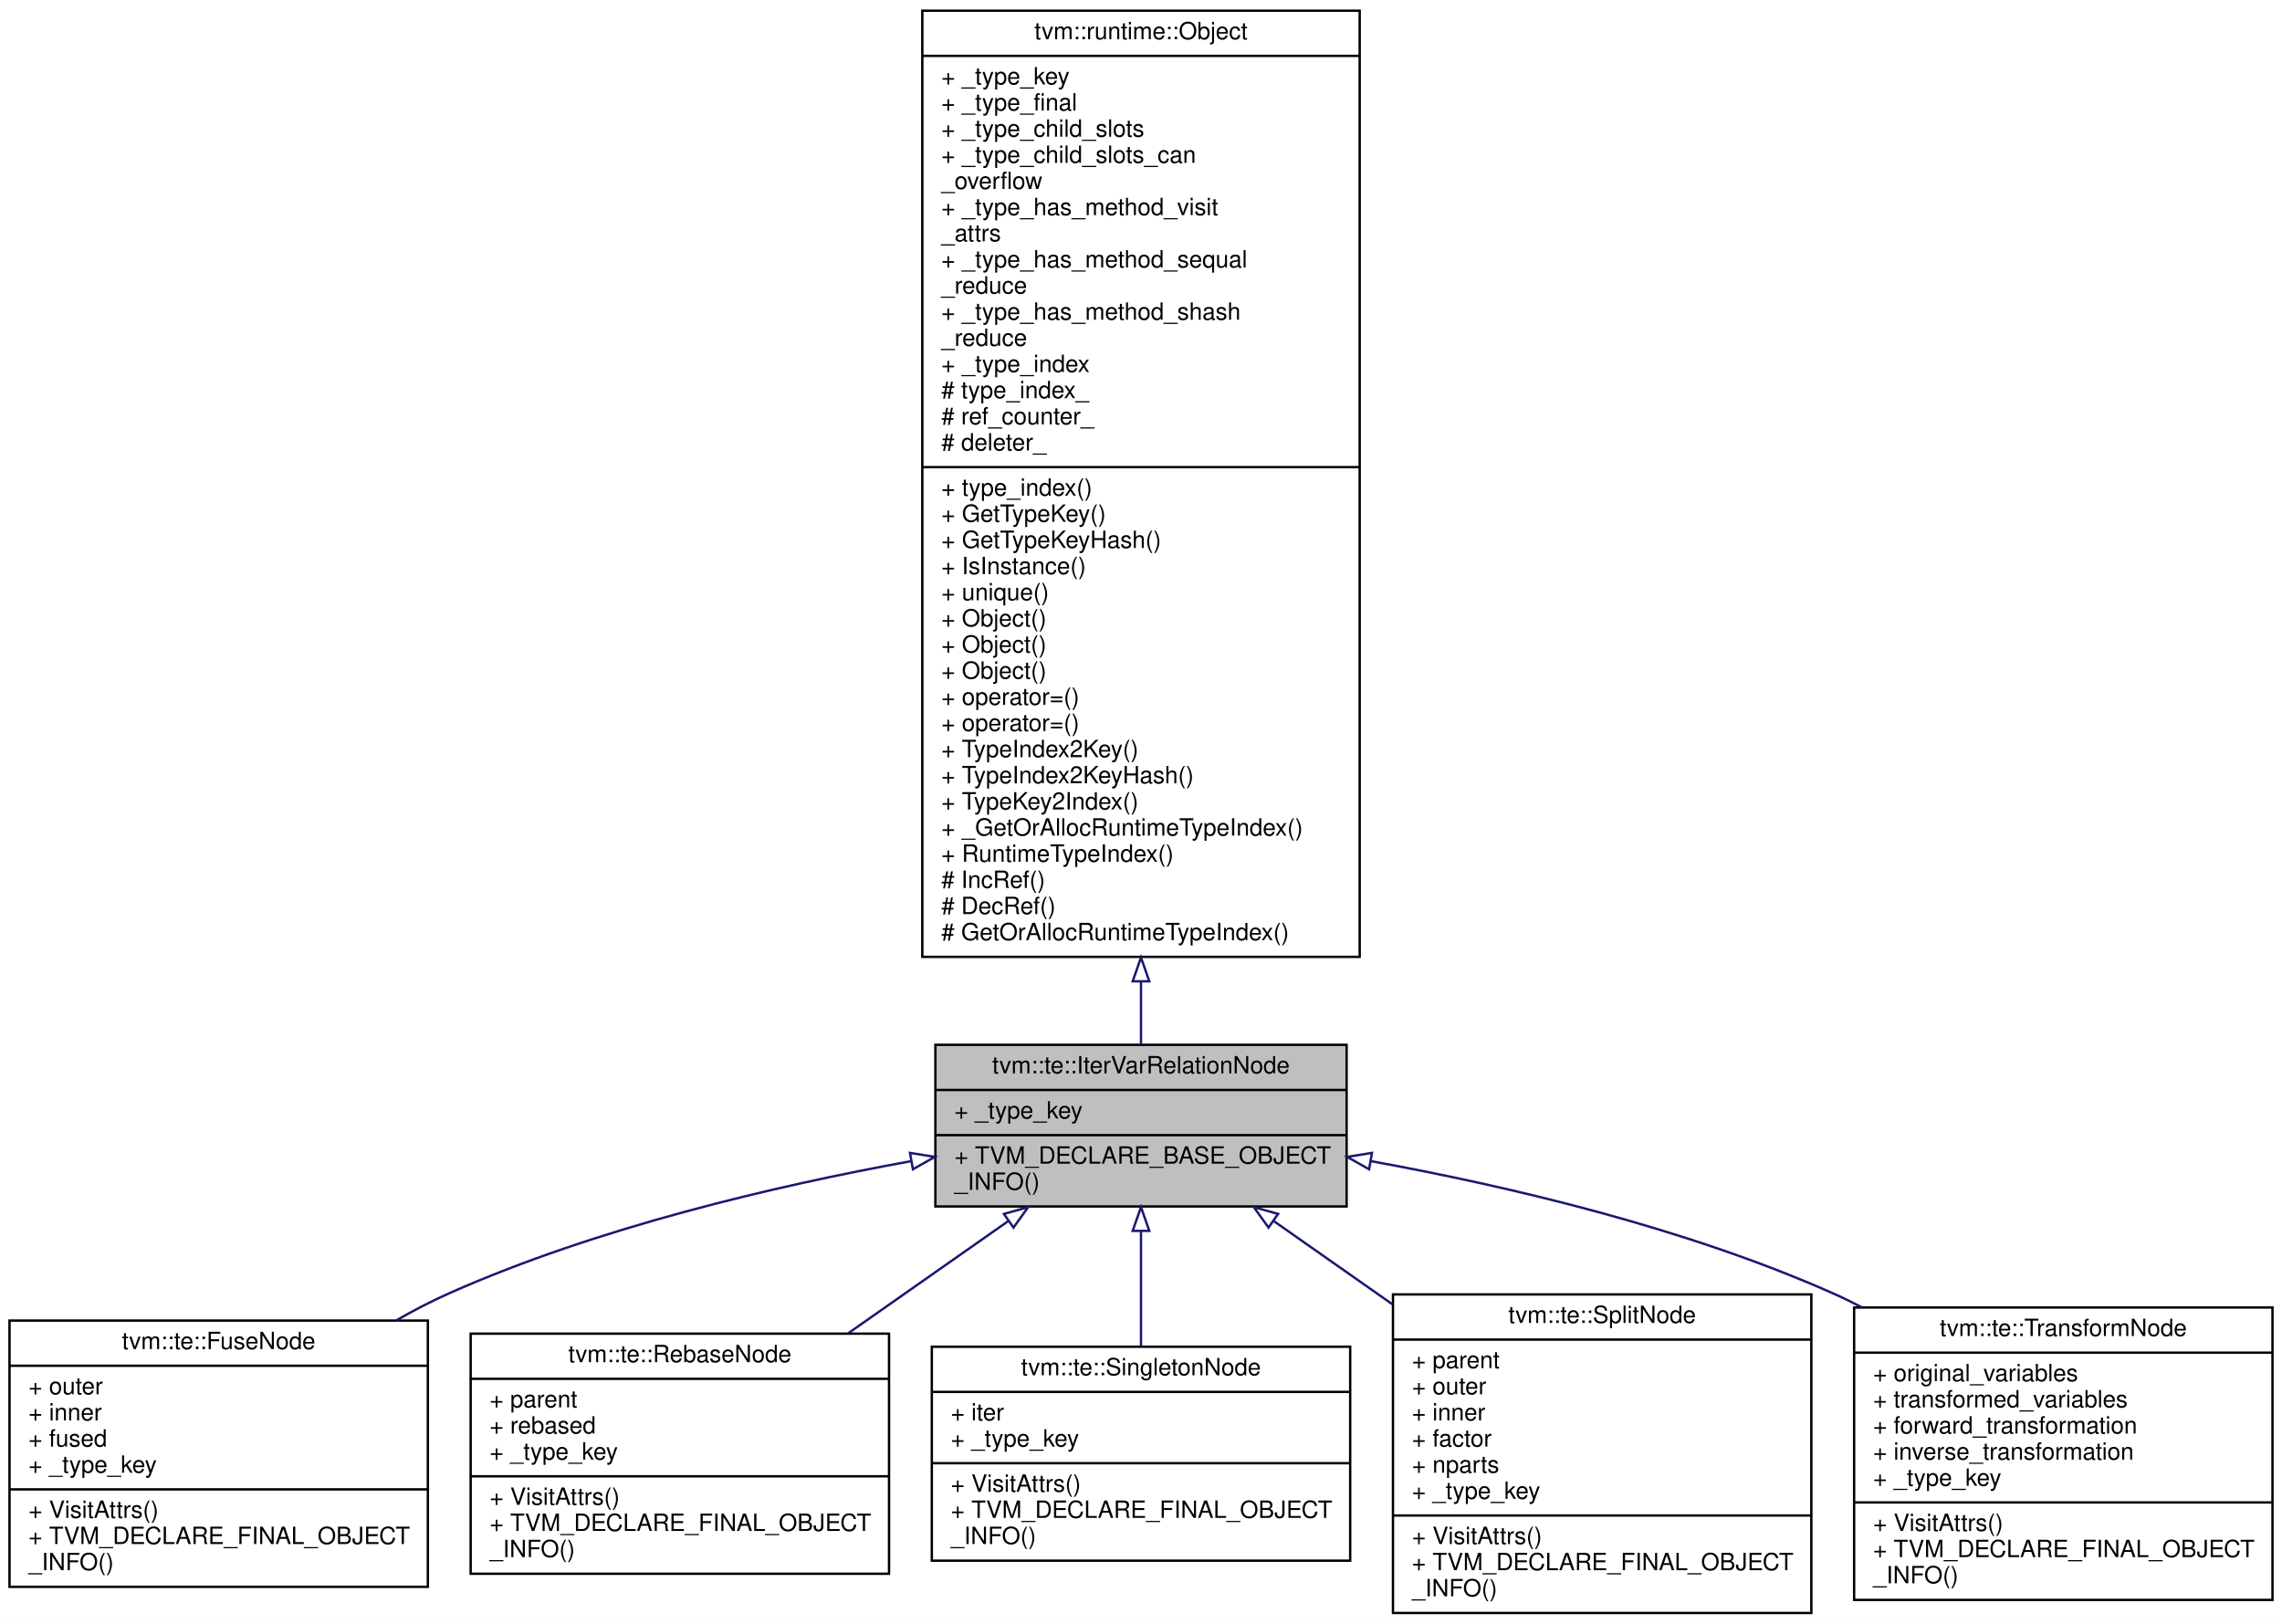
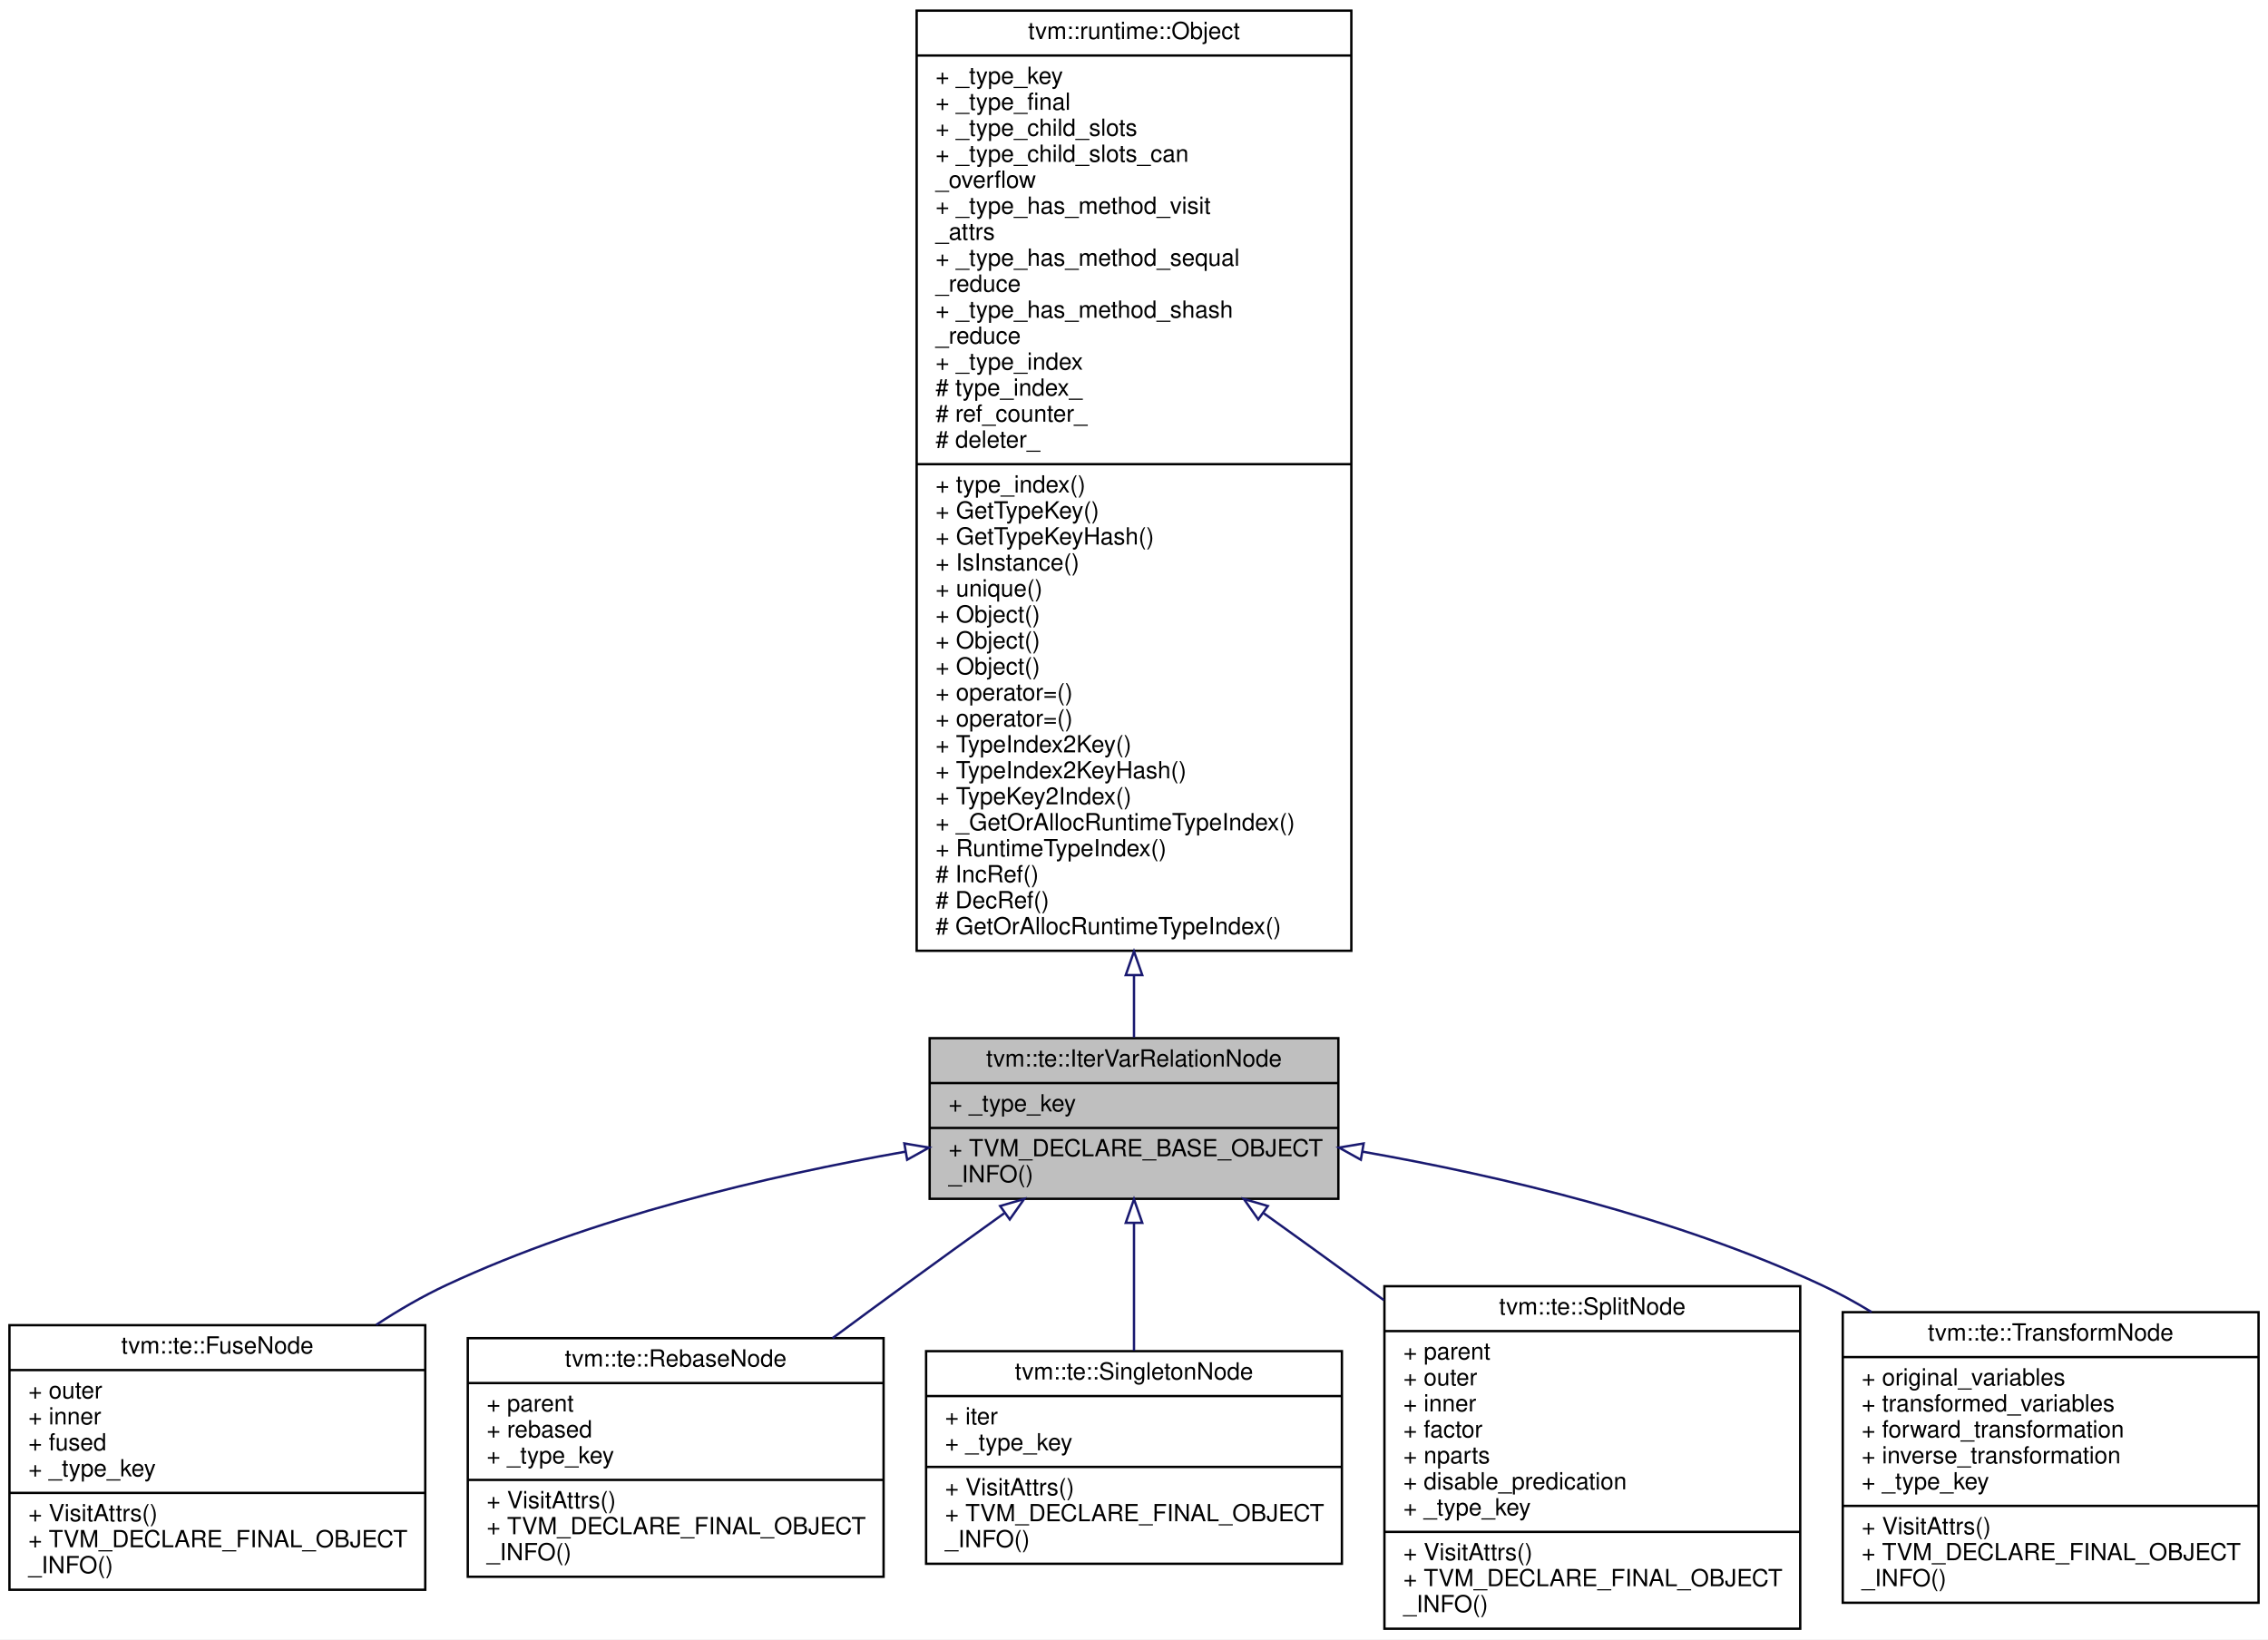
- <svg xmlns="http://www.w3.org/2000/svg" xmlns:xlink="http://www.w3.org/1999/xlink" width="960pt" height="683pt" viewBox="0.00 0.00 960.00 683.00">
-   <g id="graph0" class="graph" transform="scale(1 1) rotate(0) translate(4 679)">
-     <polygon fill="white" stroke="transparent" points="-4,4 -4,-679 956,-679 956,4 -4,4" />
+ <svg xmlns="http://www.w3.org/2000/svg" xmlns:xlink="http://www.w3.org/1999/xlink" width="960pt" height="694pt" viewBox="0.00 0.00 960.00 694.00">
+   <g id="graph0" class="graph" transform="scale(1 1) rotate(0) translate(4 690)">
+     <polygon fill="white" stroke="transparent" points="-4,4 -4,-690 956,-690 956,4 -4,4" />
    <g id="node1" class="node">
      <g id="a_node1">
        <a xlink:title="base node of iteration var">
-           <polygon fill="#bfbfbf" stroke="black" points="389.5,-171.5 389.5,-239.5 562.5,-239.5 562.5,-171.5 389.5,-171.5" />
-           <text text-anchor="middle" x="476" y="-227.5" font-family="Helvetica,sans-Serif" font-size="10.00">tvm::te::IterVarRelationNode</text>
-           <polyline fill="none" stroke="black" points="389.5,-220.5 562.5,-220.5 " />
-           <text text-anchor="start" x="397.5" y="-208.5" font-family="Helvetica,sans-Serif" font-size="10.00">+ _type_key</text>
-           <polyline fill="none" stroke="black" points="389.5,-201.5 562.5,-201.5 " />
-           <text text-anchor="start" x="397.5" y="-189.5" font-family="Helvetica,sans-Serif" font-size="10.00">+ TVM_DECLARE_BASE_OBJECT</text>
-           <text text-anchor="start" x="397.5" y="-178.5" font-family="Helvetica,sans-Serif" font-size="10.00">_INFO()</text>
+           <polygon fill="#bfbfbf" stroke="black" points="389.5,-182.5 389.5,-250.5 562.5,-250.5 562.5,-182.5 389.5,-182.5" />
+           <text text-anchor="middle" x="476" y="-238.5" font-family="Helvetica,sans-Serif" font-size="10.00">tvm::te::IterVarRelationNode</text>
+           <polyline fill="none" stroke="black" points="389.5,-231.5 562.5,-231.5 " />
+           <text text-anchor="start" x="397.5" y="-219.5" font-family="Helvetica,sans-Serif" font-size="10.00">+ _type_key</text>
+           <polyline fill="none" stroke="black" points="389.5,-212.5 562.5,-212.5 " />
+           <text text-anchor="start" x="397.5" y="-200.5" font-family="Helvetica,sans-Serif" font-size="10.00">+ TVM_DECLARE_BASE_OBJECT</text>
+           <text text-anchor="start" x="397.5" y="-189.5" font-family="Helvetica,sans-Serif" font-size="10.00">_INFO()</text>
        </a>
      </g>
    </g>
    <g id="node3" class="node">
      <g id="a_node3">
        <a xlink:href="classtvm_1_1te_1_1FuseNode.html" target="_top" xlink:title="Fuse two domains into one domain.">
-           <polygon fill="white" stroke="black" points="0,-11.5 0,-123.5 176,-123.5 176,-11.5 0,-11.5" />
-           <text text-anchor="middle" x="88" y="-111.5" font-family="Helvetica,sans-Serif" font-size="10.00">tvm::te::FuseNode</text>
-           <polyline fill="none" stroke="black" points="0,-104.5 176,-104.5 " />
-           <text text-anchor="start" x="8" y="-92.5" font-family="Helvetica,sans-Serif" font-size="10.00">+ outer</text>
-           <text text-anchor="start" x="8" y="-81.5" font-family="Helvetica,sans-Serif" font-size="10.00">+ inner</text>
-           <text text-anchor="start" x="8" y="-70.5" font-family="Helvetica,sans-Serif" font-size="10.00">+ fused</text>
-           <text text-anchor="start" x="8" y="-59.5" font-family="Helvetica,sans-Serif" font-size="10.00">+ _type_key</text>
-           <polyline fill="none" stroke="black" points="0,-52.5 176,-52.5 " />
-           <text text-anchor="start" x="8" y="-40.5" font-family="Helvetica,sans-Serif" font-size="10.00">+ VisitAttrs()</text>
-           <text text-anchor="start" x="8" y="-29.5" font-family="Helvetica,sans-Serif" font-size="10.00">+ TVM_DECLARE_FINAL_OBJECT</text>
-           <text text-anchor="start" x="8" y="-18.5" font-family="Helvetica,sans-Serif" font-size="10.00">_INFO()</text>
+           <polygon fill="white" stroke="black" points="0,-17 0,-129 176,-129 176,-17 0,-17" />
+           <text text-anchor="middle" x="88" y="-117" font-family="Helvetica,sans-Serif" font-size="10.00">tvm::te::FuseNode</text>
+           <polyline fill="none" stroke="black" points="0,-110 176,-110 " />
+           <text text-anchor="start" x="8" y="-98" font-family="Helvetica,sans-Serif" font-size="10.00">+ outer</text>
+           <text text-anchor="start" x="8" y="-87" font-family="Helvetica,sans-Serif" font-size="10.00">+ inner</text>
+           <text text-anchor="start" x="8" y="-76" font-family="Helvetica,sans-Serif" font-size="10.00">+ fused</text>
+           <text text-anchor="start" x="8" y="-65" font-family="Helvetica,sans-Serif" font-size="10.00">+ _type_key</text>
+           <polyline fill="none" stroke="black" points="0,-58 176,-58 " />
+           <text text-anchor="start" x="8" y="-46" font-family="Helvetica,sans-Serif" font-size="10.00">+ VisitAttrs()</text>
+           <text text-anchor="start" x="8" y="-35" font-family="Helvetica,sans-Serif" font-size="10.00">+ TVM_DECLARE_FINAL_OBJECT</text>
+           <text text-anchor="start" x="8" y="-24" font-family="Helvetica,sans-Serif" font-size="10.00">_INFO()</text>
        </a>
      </g>
    </g>
    <g id="edge2" class="edge">
-       <path fill="none" stroke="midnightblue" d="M379.37,-190.58C321.31,-180.01 246.93,-162.49 185,-135 177.54,-131.69 170.03,-127.79 162.69,-123.56" />
-       <polygon fill="none" stroke="midnightblue" points="378.82,-194.04 389.28,-192.35 380.05,-187.15 378.82,-194.04" />
+       <path fill="none" stroke="midnightblue" d="M379.3,-202.47C321.06,-192.21 246.52,-174.7 185,-146 174.93,-141.3 164.87,-135.46 155.25,-129.16" />
+       <polygon fill="none" stroke="midnightblue" points="378.79,-205.94 389.24,-204.18 379.98,-199.04 378.79,-205.94" />
    </g>
    <g id="node4" class="node">
      <g id="a_node4">
        <a xlink:href="classtvm_1_1te_1_1RebaseNode.html" target="_top" xlink:title="Rebase the iteration to make min to be 0. This is useful to normalize the Schedule to make every leaf...">
-           <polygon fill="white" stroke="black" points="194,-17 194,-118 370,-118 370,-17 194,-17" />
-           <text text-anchor="middle" x="282" y="-106" font-family="Helvetica,sans-Serif" font-size="10.00">tvm::te::RebaseNode</text>
-           <polyline fill="none" stroke="black" points="194,-99 370,-99 " />
-           <text text-anchor="start" x="202" y="-87" font-family="Helvetica,sans-Serif" font-size="10.00">+ parent</text>
-           <text text-anchor="start" x="202" y="-76" font-family="Helvetica,sans-Serif" font-size="10.00">+ rebased</text>
-           <text text-anchor="start" x="202" y="-65" font-family="Helvetica,sans-Serif" font-size="10.00">+ _type_key</text>
-           <polyline fill="none" stroke="black" points="194,-58 370,-58 " />
-           <text text-anchor="start" x="202" y="-46" font-family="Helvetica,sans-Serif" font-size="10.00">+ VisitAttrs()</text>
-           <text text-anchor="start" x="202" y="-35" font-family="Helvetica,sans-Serif" font-size="10.00">+ TVM_DECLARE_FINAL_OBJECT</text>
-           <text text-anchor="start" x="202" y="-24" font-family="Helvetica,sans-Serif" font-size="10.00">_INFO()</text>
+           <polygon fill="white" stroke="black" points="194,-22.5 194,-123.5 370,-123.5 370,-22.5 194,-22.5" />
+           <text text-anchor="middle" x="282" y="-111.5" font-family="Helvetica,sans-Serif" font-size="10.00">tvm::te::RebaseNode</text>
+           <polyline fill="none" stroke="black" points="194,-104.5 370,-104.5 " />
+           <text text-anchor="start" x="202" y="-92.5" font-family="Helvetica,sans-Serif" font-size="10.00">+ parent</text>
+           <text text-anchor="start" x="202" y="-81.5" font-family="Helvetica,sans-Serif" font-size="10.00">+ rebased</text>
+           <text text-anchor="start" x="202" y="-70.5" font-family="Helvetica,sans-Serif" font-size="10.00">+ _type_key</text>
+           <polyline fill="none" stroke="black" points="194,-63.5 370,-63.5 " />
+           <text text-anchor="start" x="202" y="-51.5" font-family="Helvetica,sans-Serif" font-size="10.00">+ VisitAttrs()</text>
+           <text text-anchor="start" x="202" y="-40.5" font-family="Helvetica,sans-Serif" font-size="10.00">+ TVM_DECLARE_FINAL_OBJECT</text>
+           <text text-anchor="start" x="202" y="-29.5" font-family="Helvetica,sans-Serif" font-size="10.00">_INFO()</text>
        </a>
      </g>
    </g>
    <g id="edge3" class="edge">
-       <path fill="none" stroke="midnightblue" d="M420.34,-165.48C399.3,-150.73 375.07,-133.74 352.82,-118.15" />
-       <polygon fill="none" stroke="midnightblue" points="418.34,-168.36 428.54,-171.23 422.36,-162.62 418.34,-168.36" />
+       <path fill="none" stroke="midnightblue" d="M421.07,-176.39C407.3,-166.52 392.58,-155.91 379,-146 369.09,-138.77 358.64,-131.09 348.42,-123.53" />
+       <polygon fill="none" stroke="midnightblue" points="419.34,-179.45 429.51,-182.43 423.41,-173.76 419.34,-179.45" />
    </g>
    <g id="node5" class="node">
      <g id="a_node5">
        <a xlink:href="classtvm_1_1te_1_1SingletonNode.html" target="_top" xlink:title="Singleton iterator [0, 1)">
-           <polygon fill="white" stroke="black" points="388,-22.5 388,-112.5 564,-112.5 564,-22.5 388,-22.5" />
-           <text text-anchor="middle" x="476" y="-100.5" font-family="Helvetica,sans-Serif" font-size="10.00">tvm::te::SingletonNode</text>
-           <polyline fill="none" stroke="black" points="388,-93.5 564,-93.5 " />
-           <text text-anchor="start" x="396" y="-81.5" font-family="Helvetica,sans-Serif" font-size="10.00">+ iter</text>
-           <text text-anchor="start" x="396" y="-70.5" font-family="Helvetica,sans-Serif" font-size="10.00">+ _type_key</text>
-           <polyline fill="none" stroke="black" points="388,-63.5 564,-63.5 " />
-           <text text-anchor="start" x="396" y="-51.5" font-family="Helvetica,sans-Serif" font-size="10.00">+ VisitAttrs()</text>
-           <text text-anchor="start" x="396" y="-40.5" font-family="Helvetica,sans-Serif" font-size="10.00">+ TVM_DECLARE_FINAL_OBJECT</text>
-           <text text-anchor="start" x="396" y="-29.5" font-family="Helvetica,sans-Serif" font-size="10.00">_INFO()</text>
+           <polygon fill="white" stroke="black" points="388,-28 388,-118 564,-118 564,-28 388,-28" />
+           <text text-anchor="middle" x="476" y="-106" font-family="Helvetica,sans-Serif" font-size="10.00">tvm::te::SingletonNode</text>
+           <polyline fill="none" stroke="black" points="388,-99 564,-99 " />
+           <text text-anchor="start" x="396" y="-87" font-family="Helvetica,sans-Serif" font-size="10.00">+ iter</text>
+           <text text-anchor="start" x="396" y="-76" font-family="Helvetica,sans-Serif" font-size="10.00">+ _type_key</text>
+           <polyline fill="none" stroke="black" points="388,-69 564,-69 " />
+           <text text-anchor="start" x="396" y="-57" font-family="Helvetica,sans-Serif" font-size="10.00">+ VisitAttrs()</text>
+           <text text-anchor="start" x="396" y="-46" font-family="Helvetica,sans-Serif" font-size="10.00">+ TVM_DECLARE_FINAL_OBJECT</text>
+           <text text-anchor="start" x="396" y="-35" font-family="Helvetica,sans-Serif" font-size="10.00">_INFO()</text>
        </a>
      </g>
    </g>
    <g id="edge4" class="edge">
-       <path fill="none" stroke="midnightblue" d="M476,-160.92C476,-145.52 476,-128.18 476,-112.73" />
-       <polygon fill="none" stroke="midnightblue" points="472.5,-161.23 476,-171.23 479.5,-161.23 472.5,-161.23" />
+       <path fill="none" stroke="midnightblue" d="M476,-172.06C476,-154.97 476,-135.38 476,-118.22" />
+       <polygon fill="none" stroke="midnightblue" points="472.5,-172.32 476,-182.32 479.5,-172.32 472.5,-172.32" />
    </g>
    <g id="node6" class="node">
      <g id="a_node6">
        <a xlink:href="classtvm_1_1te_1_1SplitNode.html" target="_top" xlink:title="Split the parent domain into product of outer and iter.">
-           <polygon fill="white" stroke="black" points="582,-0.5 582,-134.5 758,-134.5 758,-0.5 582,-0.5" />
-           <text text-anchor="middle" x="670" y="-122.5" font-family="Helvetica,sans-Serif" font-size="10.00">tvm::te::SplitNode</text>
-           <polyline fill="none" stroke="black" points="582,-115.5 758,-115.5 " />
-           <text text-anchor="start" x="590" y="-103.5" font-family="Helvetica,sans-Serif" font-size="10.00">+ parent</text>
-           <text text-anchor="start" x="590" y="-92.5" font-family="Helvetica,sans-Serif" font-size="10.00">+ outer</text>
-           <text text-anchor="start" x="590" y="-81.5" font-family="Helvetica,sans-Serif" font-size="10.00">+ inner</text>
-           <text text-anchor="start" x="590" y="-70.5" font-family="Helvetica,sans-Serif" font-size="10.00">+ factor</text>
-           <text text-anchor="start" x="590" y="-59.5" font-family="Helvetica,sans-Serif" font-size="10.00">+ nparts</text>
+           <polygon fill="white" stroke="black" points="582,-0.5 582,-145.5 758,-145.5 758,-0.5 582,-0.5" />
+           <text text-anchor="middle" x="670" y="-133.5" font-family="Helvetica,sans-Serif" font-size="10.00">tvm::te::SplitNode</text>
+           <polyline fill="none" stroke="black" points="582,-126.5 758,-126.5 " />
+           <text text-anchor="start" x="590" y="-114.5" font-family="Helvetica,sans-Serif" font-size="10.00">+ parent</text>
+           <text text-anchor="start" x="590" y="-103.5" font-family="Helvetica,sans-Serif" font-size="10.00">+ outer</text>
+           <text text-anchor="start" x="590" y="-92.5" font-family="Helvetica,sans-Serif" font-size="10.00">+ inner</text>
+           <text text-anchor="start" x="590" y="-81.5" font-family="Helvetica,sans-Serif" font-size="10.00">+ factor</text>
+           <text text-anchor="start" x="590" y="-70.5" font-family="Helvetica,sans-Serif" font-size="10.00">+ nparts</text>
+           <text text-anchor="start" x="590" y="-59.5" font-family="Helvetica,sans-Serif" font-size="10.00">+ disable_predication</text>
          <text text-anchor="start" x="590" y="-48.5" font-family="Helvetica,sans-Serif" font-size="10.00">+ _type_key</text>
          <polyline fill="none" stroke="black" points="582,-41.5 758,-41.5 " />
          <text text-anchor="start" x="590" y="-29.5" font-family="Helvetica,sans-Serif" font-size="10.00">+ VisitAttrs()</text>
          <text text-anchor="start" x="590" y="-18.5" font-family="Helvetica,sans-Serif" font-size="10.00">+ TVM_DECLARE_FINAL_OBJECT</text>
          <text text-anchor="start" x="590" y="-7.5" font-family="Helvetica,sans-Serif" font-size="10.00">_INFO()</text>
        </a>
      </g>
    </g>
    <g id="edge5" class="edge">
-       <path fill="none" stroke="midnightblue" d="M531.92,-165.3C547.49,-154.38 564.8,-142.25 581.74,-130.37" />
-       <polygon fill="none" stroke="midnightblue" points="529.64,-162.62 523.46,-171.23 533.66,-168.36 529.64,-162.62" />
+       <path fill="none" stroke="midnightblue" d="M530.93,-176.39C544.7,-166.52 559.42,-155.91 573,-146 575.88,-143.9 578.81,-141.76 581.76,-139.6" />
+       <polygon fill="none" stroke="midnightblue" points="528.59,-173.76 522.49,-182.43 532.66,-179.45 528.59,-173.76" />
    </g>
    <g id="node7" class="node">
      <g id="a_node7">
        <a xlink:href="classtvm_1_1te_1_1TransformNode.html" target="_top" xlink:title="Transform iterator according to some arbitrary expression.">
-           <polygon fill="white" stroke="black" points="776,-6 776,-129 952,-129 952,-6 776,-6" />
-           <text text-anchor="middle" x="864" y="-117" font-family="Helvetica,sans-Serif" font-size="10.00">tvm::te::TransformNode</text>
-           <polyline fill="none" stroke="black" points="776,-110 952,-110 " />
-           <text text-anchor="start" x="784" y="-98" font-family="Helvetica,sans-Serif" font-size="10.00">+ original_variables</text>
-           <text text-anchor="start" x="784" y="-87" font-family="Helvetica,sans-Serif" font-size="10.00">+ transformed_variables</text>
-           <text text-anchor="start" x="784" y="-76" font-family="Helvetica,sans-Serif" font-size="10.00">+ forward_transformation</text>
-           <text text-anchor="start" x="784" y="-65" font-family="Helvetica,sans-Serif" font-size="10.00">+ inverse_transformation</text>
-           <text text-anchor="start" x="784" y="-54" font-family="Helvetica,sans-Serif" font-size="10.00">+ _type_key</text>
-           <polyline fill="none" stroke="black" points="776,-47 952,-47 " />
-           <text text-anchor="start" x="784" y="-35" font-family="Helvetica,sans-Serif" font-size="10.00">+ VisitAttrs()</text>
-           <text text-anchor="start" x="784" y="-24" font-family="Helvetica,sans-Serif" font-size="10.00">+ TVM_DECLARE_FINAL_OBJECT</text>
-           <text text-anchor="start" x="784" y="-13" font-family="Helvetica,sans-Serif" font-size="10.00">_INFO()</text>
+           <polygon fill="white" stroke="black" points="776,-11.5 776,-134.5 952,-134.5 952,-11.5 776,-11.5" />
+           <text text-anchor="middle" x="864" y="-122.5" font-family="Helvetica,sans-Serif" font-size="10.00">tvm::te::TransformNode</text>
+           <polyline fill="none" stroke="black" points="776,-115.5 952,-115.5 " />
+           <text text-anchor="start" x="784" y="-103.5" font-family="Helvetica,sans-Serif" font-size="10.00">+ original_variables</text>
+           <text text-anchor="start" x="784" y="-92.5" font-family="Helvetica,sans-Serif" font-size="10.00">+ transformed_variables</text>
+           <text text-anchor="start" x="784" y="-81.5" font-family="Helvetica,sans-Serif" font-size="10.00">+ forward_transformation</text>
+           <text text-anchor="start" x="784" y="-70.5" font-family="Helvetica,sans-Serif" font-size="10.00">+ inverse_transformation</text>
+           <text text-anchor="start" x="784" y="-59.5" font-family="Helvetica,sans-Serif" font-size="10.00">+ _type_key</text>
+           <polyline fill="none" stroke="black" points="776,-52.5 952,-52.5 " />
+           <text text-anchor="start" x="784" y="-40.5" font-family="Helvetica,sans-Serif" font-size="10.00">+ VisitAttrs()</text>
+           <text text-anchor="start" x="784" y="-29.5" font-family="Helvetica,sans-Serif" font-size="10.00">+ TVM_DECLARE_FINAL_OBJECT</text>
+           <text text-anchor="start" x="784" y="-18.5" font-family="Helvetica,sans-Serif" font-size="10.00">_INFO()</text>
        </a>
      </g>
    </g>
    <g id="edge6" class="edge">
-       <path fill="none" stroke="midnightblue" d="M572.63,-190.58C630.69,-180.01 705.07,-162.49 767,-135 771.11,-133.18 775.22,-131.18 779.32,-129.04" />
-       <polygon fill="none" stroke="midnightblue" points="571.95,-187.15 562.72,-192.35 573.18,-194.04 571.95,-187.15" />
+       <path fill="none" stroke="midnightblue" d="M572.7,-202.47C630.94,-192.21 705.48,-174.7 767,-146 774.13,-142.68 781.25,-138.78 788.21,-134.55" />
+       <polygon fill="none" stroke="midnightblue" points="572.02,-199.04 562.76,-204.18 573.21,-205.94 572.02,-199.04" />
    </g>
    <g id="node2" class="node">
      <g id="a_node2">
        <a xlink:href="classtvm_1_1runtime_1_1Object.html" target="_top" xlink:title="base class of all object containers.">
-           <polygon fill="white" stroke="black" points="384,-276.5 384,-674.5 568,-674.5 568,-276.5 384,-276.5" />
-           <text text-anchor="middle" x="476" y="-662.5" font-family="Helvetica,sans-Serif" font-size="10.00">tvm::runtime::Object</text>
-           <polyline fill="none" stroke="black" points="384,-655.5 568,-655.5 " />
-           <text text-anchor="start" x="392" y="-643.5" font-family="Helvetica,sans-Serif" font-size="10.00">+ _type_key</text>
-           <text text-anchor="start" x="392" y="-632.5" font-family="Helvetica,sans-Serif" font-size="10.00">+ _type_final</text>
-           <text text-anchor="start" x="392" y="-621.5" font-family="Helvetica,sans-Serif" font-size="10.00">+ _type_child_slots</text>
-           <text text-anchor="start" x="392" y="-610.5" font-family="Helvetica,sans-Serif" font-size="10.00">+ _type_child_slots_can</text>
-           <text text-anchor="start" x="392" y="-599.5" font-family="Helvetica,sans-Serif" font-size="10.00">_overflow</text>
-           <text text-anchor="start" x="392" y="-588.5" font-family="Helvetica,sans-Serif" font-size="10.00">+ _type_has_method_visit</text>
-           <text text-anchor="start" x="392" y="-577.5" font-family="Helvetica,sans-Serif" font-size="10.00">_attrs</text>
-           <text text-anchor="start" x="392" y="-566.5" font-family="Helvetica,sans-Serif" font-size="10.00">+ _type_has_method_sequal</text>
-           <text text-anchor="start" x="392" y="-555.5" font-family="Helvetica,sans-Serif" font-size="10.00">_reduce</text>
-           <text text-anchor="start" x="392" y="-544.5" font-family="Helvetica,sans-Serif" font-size="10.00">+ _type_has_method_shash</text>
-           <text text-anchor="start" x="392" y="-533.5" font-family="Helvetica,sans-Serif" font-size="10.00">_reduce</text>
-           <text text-anchor="start" x="392" y="-522.5" font-family="Helvetica,sans-Serif" font-size="10.00">+ _type_index</text>
-           <text text-anchor="start" x="392" y="-511.5" font-family="Helvetica,sans-Serif" font-size="10.00"># type_index_</text>
-           <text text-anchor="start" x="392" y="-500.5" font-family="Helvetica,sans-Serif" font-size="10.00"># ref_counter_</text>
-           <text text-anchor="start" x="392" y="-489.5" font-family="Helvetica,sans-Serif" font-size="10.00"># deleter_</text>
-           <polyline fill="none" stroke="black" points="384,-482.5 568,-482.5 " />
-           <text text-anchor="start" x="392" y="-470.5" font-family="Helvetica,sans-Serif" font-size="10.00">+ type_index()</text>
-           <text text-anchor="start" x="392" y="-459.5" font-family="Helvetica,sans-Serif" font-size="10.00">+ GetTypeKey()</text>
-           <text text-anchor="start" x="392" y="-448.5" font-family="Helvetica,sans-Serif" font-size="10.00">+ GetTypeKeyHash()</text>
-           <text text-anchor="start" x="392" y="-437.5" font-family="Helvetica,sans-Serif" font-size="10.00">+ IsInstance()</text>
-           <text text-anchor="start" x="392" y="-426.5" font-family="Helvetica,sans-Serif" font-size="10.00">+ unique()</text>
+           <polygon fill="white" stroke="black" points="384,-287.5 384,-685.5 568,-685.5 568,-287.5 384,-287.5" />
+           <text text-anchor="middle" x="476" y="-673.5" font-family="Helvetica,sans-Serif" font-size="10.00">tvm::runtime::Object</text>
+           <polyline fill="none" stroke="black" points="384,-666.5 568,-666.5 " />
+           <text text-anchor="start" x="392" y="-654.5" font-family="Helvetica,sans-Serif" font-size="10.00">+ _type_key</text>
+           <text text-anchor="start" x="392" y="-643.5" font-family="Helvetica,sans-Serif" font-size="10.00">+ _type_final</text>
+           <text text-anchor="start" x="392" y="-632.5" font-family="Helvetica,sans-Serif" font-size="10.00">+ _type_child_slots</text>
+           <text text-anchor="start" x="392" y="-621.5" font-family="Helvetica,sans-Serif" font-size="10.00">+ _type_child_slots_can</text>
+           <text text-anchor="start" x="392" y="-610.5" font-family="Helvetica,sans-Serif" font-size="10.00">_overflow</text>
+           <text text-anchor="start" x="392" y="-599.5" font-family="Helvetica,sans-Serif" font-size="10.00">+ _type_has_method_visit</text>
+           <text text-anchor="start" x="392" y="-588.5" font-family="Helvetica,sans-Serif" font-size="10.00">_attrs</text>
+           <text text-anchor="start" x="392" y="-577.5" font-family="Helvetica,sans-Serif" font-size="10.00">+ _type_has_method_sequal</text>
+           <text text-anchor="start" x="392" y="-566.5" font-family="Helvetica,sans-Serif" font-size="10.00">_reduce</text>
+           <text text-anchor="start" x="392" y="-555.5" font-family="Helvetica,sans-Serif" font-size="10.00">+ _type_has_method_shash</text>
+           <text text-anchor="start" x="392" y="-544.5" font-family="Helvetica,sans-Serif" font-size="10.00">_reduce</text>
+           <text text-anchor="start" x="392" y="-533.5" font-family="Helvetica,sans-Serif" font-size="10.00">+ _type_index</text>
+           <text text-anchor="start" x="392" y="-522.5" font-family="Helvetica,sans-Serif" font-size="10.00"># type_index_</text>
+           <text text-anchor="start" x="392" y="-511.5" font-family="Helvetica,sans-Serif" font-size="10.00"># ref_counter_</text>
+           <text text-anchor="start" x="392" y="-500.5" font-family="Helvetica,sans-Serif" font-size="10.00"># deleter_</text>
+           <polyline fill="none" stroke="black" points="384,-493.5 568,-493.5 " />
+           <text text-anchor="start" x="392" y="-481.5" font-family="Helvetica,sans-Serif" font-size="10.00">+ type_index()</text>
+           <text text-anchor="start" x="392" y="-470.5" font-family="Helvetica,sans-Serif" font-size="10.00">+ GetTypeKey()</text>
+           <text text-anchor="start" x="392" y="-459.5" font-family="Helvetica,sans-Serif" font-size="10.00">+ GetTypeKeyHash()</text>
+           <text text-anchor="start" x="392" y="-448.5" font-family="Helvetica,sans-Serif" font-size="10.00">+ IsInstance()</text>
+           <text text-anchor="start" x="392" y="-437.5" font-family="Helvetica,sans-Serif" font-size="10.00">+ unique()</text>
+           <text text-anchor="start" x="392" y="-426.5" font-family="Helvetica,sans-Serif" font-size="10.00">+ Object()</text>
          <text text-anchor="start" x="392" y="-415.5" font-family="Helvetica,sans-Serif" font-size="10.00">+ Object()</text>
          <text text-anchor="start" x="392" y="-404.5" font-family="Helvetica,sans-Serif" font-size="10.00">+ Object()</text>
-           <text text-anchor="start" x="392" y="-393.5" font-family="Helvetica,sans-Serif" font-size="10.00">+ Object()</text>
+           <text text-anchor="start" x="392" y="-393.5" font-family="Helvetica,sans-Serif" font-size="10.00">+ operator=()</text>
          <text text-anchor="start" x="392" y="-382.5" font-family="Helvetica,sans-Serif" font-size="10.00">+ operator=()</text>
-           <text text-anchor="start" x="392" y="-371.5" font-family="Helvetica,sans-Serif" font-size="10.00">+ operator=()</text>
-           <text text-anchor="start" x="392" y="-360.5" font-family="Helvetica,sans-Serif" font-size="10.00">+ TypeIndex2Key()</text>
-           <text text-anchor="start" x="392" y="-349.5" font-family="Helvetica,sans-Serif" font-size="10.00">+ TypeIndex2KeyHash()</text>
-           <text text-anchor="start" x="392" y="-338.5" font-family="Helvetica,sans-Serif" font-size="10.00">+ TypeKey2Index()</text>
-           <text text-anchor="start" x="392" y="-327.5" font-family="Helvetica,sans-Serif" font-size="10.00">+ _GetOrAllocRuntimeTypeIndex()</text>
-           <text text-anchor="start" x="392" y="-316.5" font-family="Helvetica,sans-Serif" font-size="10.00">+ RuntimeTypeIndex()</text>
-           <text text-anchor="start" x="392" y="-305.5" font-family="Helvetica,sans-Serif" font-size="10.00"># IncRef()</text>
-           <text text-anchor="start" x="392" y="-294.5" font-family="Helvetica,sans-Serif" font-size="10.00"># DecRef()</text>
-           <text text-anchor="start" x="392" y="-283.5" font-family="Helvetica,sans-Serif" font-size="10.00"># GetOrAllocRuntimeTypeIndex()</text>
+           <text text-anchor="start" x="392" y="-371.5" font-family="Helvetica,sans-Serif" font-size="10.00">+ TypeIndex2Key()</text>
+           <text text-anchor="start" x="392" y="-360.5" font-family="Helvetica,sans-Serif" font-size="10.00">+ TypeIndex2KeyHash()</text>
+           <text text-anchor="start" x="392" y="-349.5" font-family="Helvetica,sans-Serif" font-size="10.00">+ TypeKey2Index()</text>
+           <text text-anchor="start" x="392" y="-338.5" font-family="Helvetica,sans-Serif" font-size="10.00">+ _GetOrAllocRuntimeTypeIndex()</text>
+           <text text-anchor="start" x="392" y="-327.5" font-family="Helvetica,sans-Serif" font-size="10.00">+ RuntimeTypeIndex()</text>
+           <text text-anchor="start" x="392" y="-316.5" font-family="Helvetica,sans-Serif" font-size="10.00"># IncRef()</text>
+           <text text-anchor="start" x="392" y="-305.5" font-family="Helvetica,sans-Serif" font-size="10.00"># DecRef()</text>
+           <text text-anchor="start" x="392" y="-294.5" font-family="Helvetica,sans-Serif" font-size="10.00"># GetOrAllocRuntimeTypeIndex()</text>
        </a>
      </g>
    </g>
    <g id="edge1" class="edge">
-       <path fill="none" stroke="midnightblue" d="M476,-265.99C476,-256.42 476,-247.6 476,-239.84" />
-       <polygon fill="none" stroke="midnightblue" points="472.5,-266.21 476,-276.21 479.5,-266.21 472.5,-266.21" />
+       <path fill="none" stroke="midnightblue" d="M476,-276.99C476,-267.42 476,-258.6 476,-250.84" />
+       <polygon fill="none" stroke="midnightblue" points="472.5,-277.21 476,-287.21 479.5,-277.21 472.5,-277.21" />
    </g>
  </g>
</svg>
